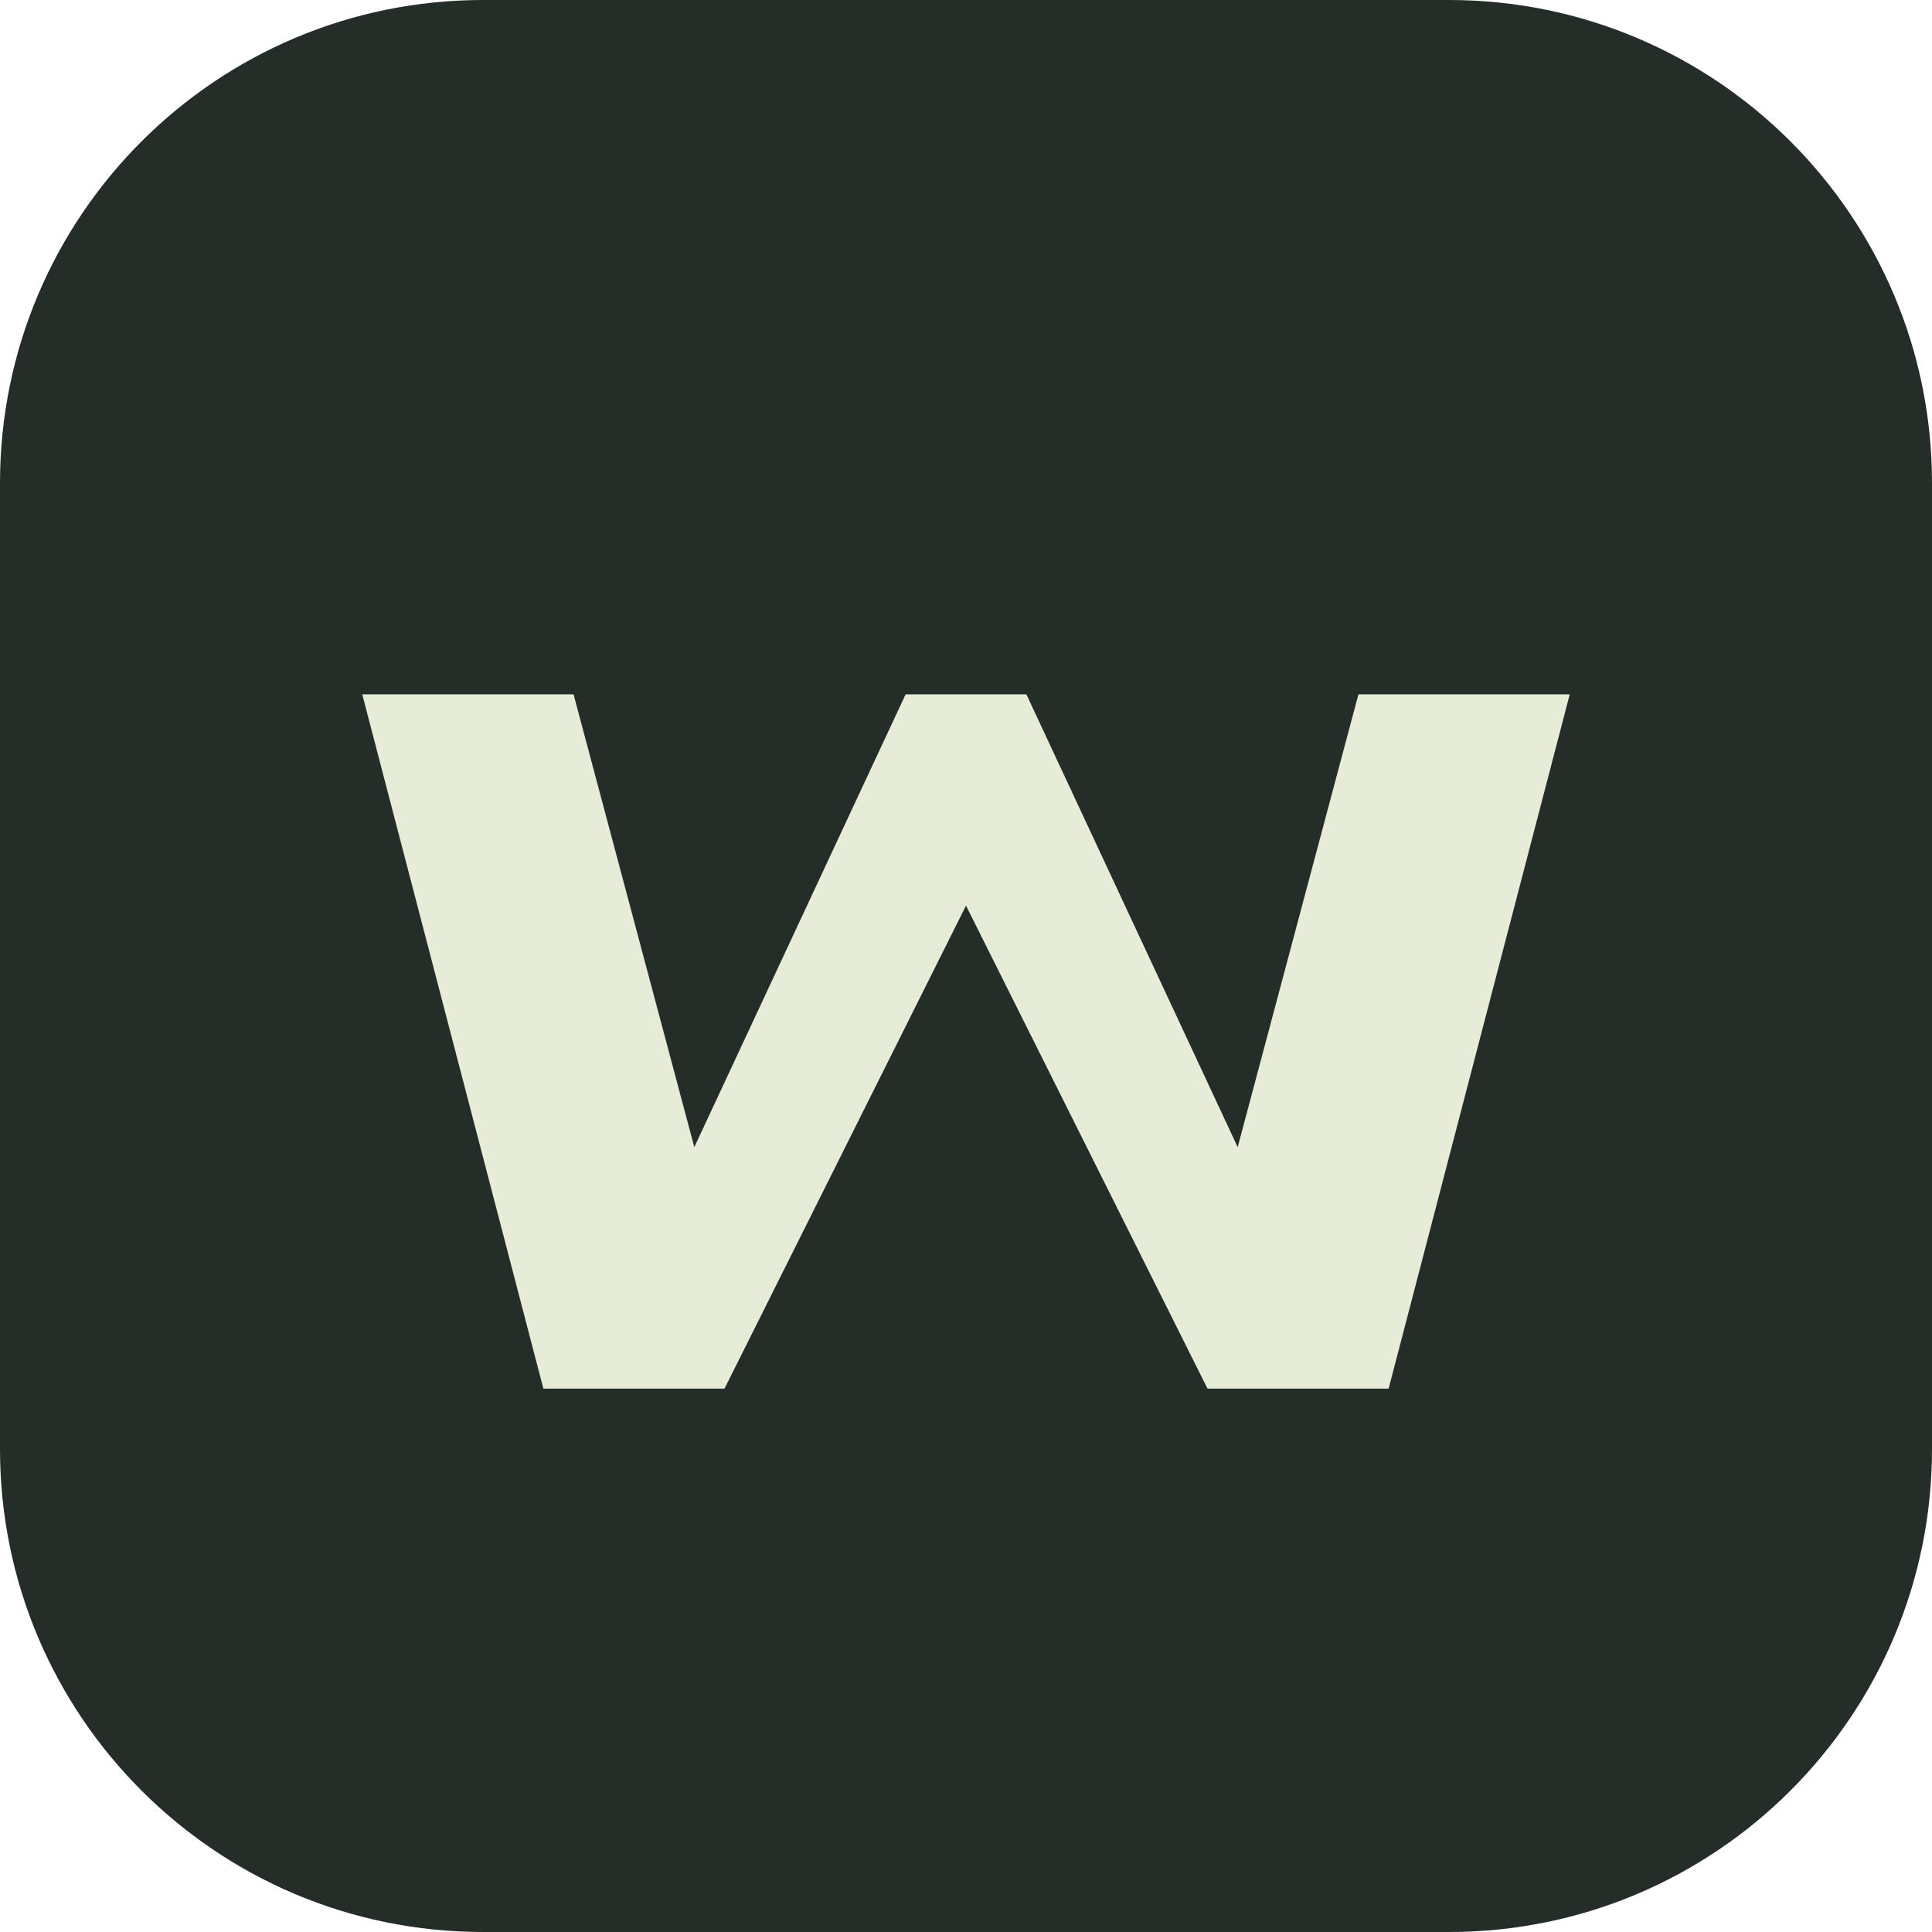
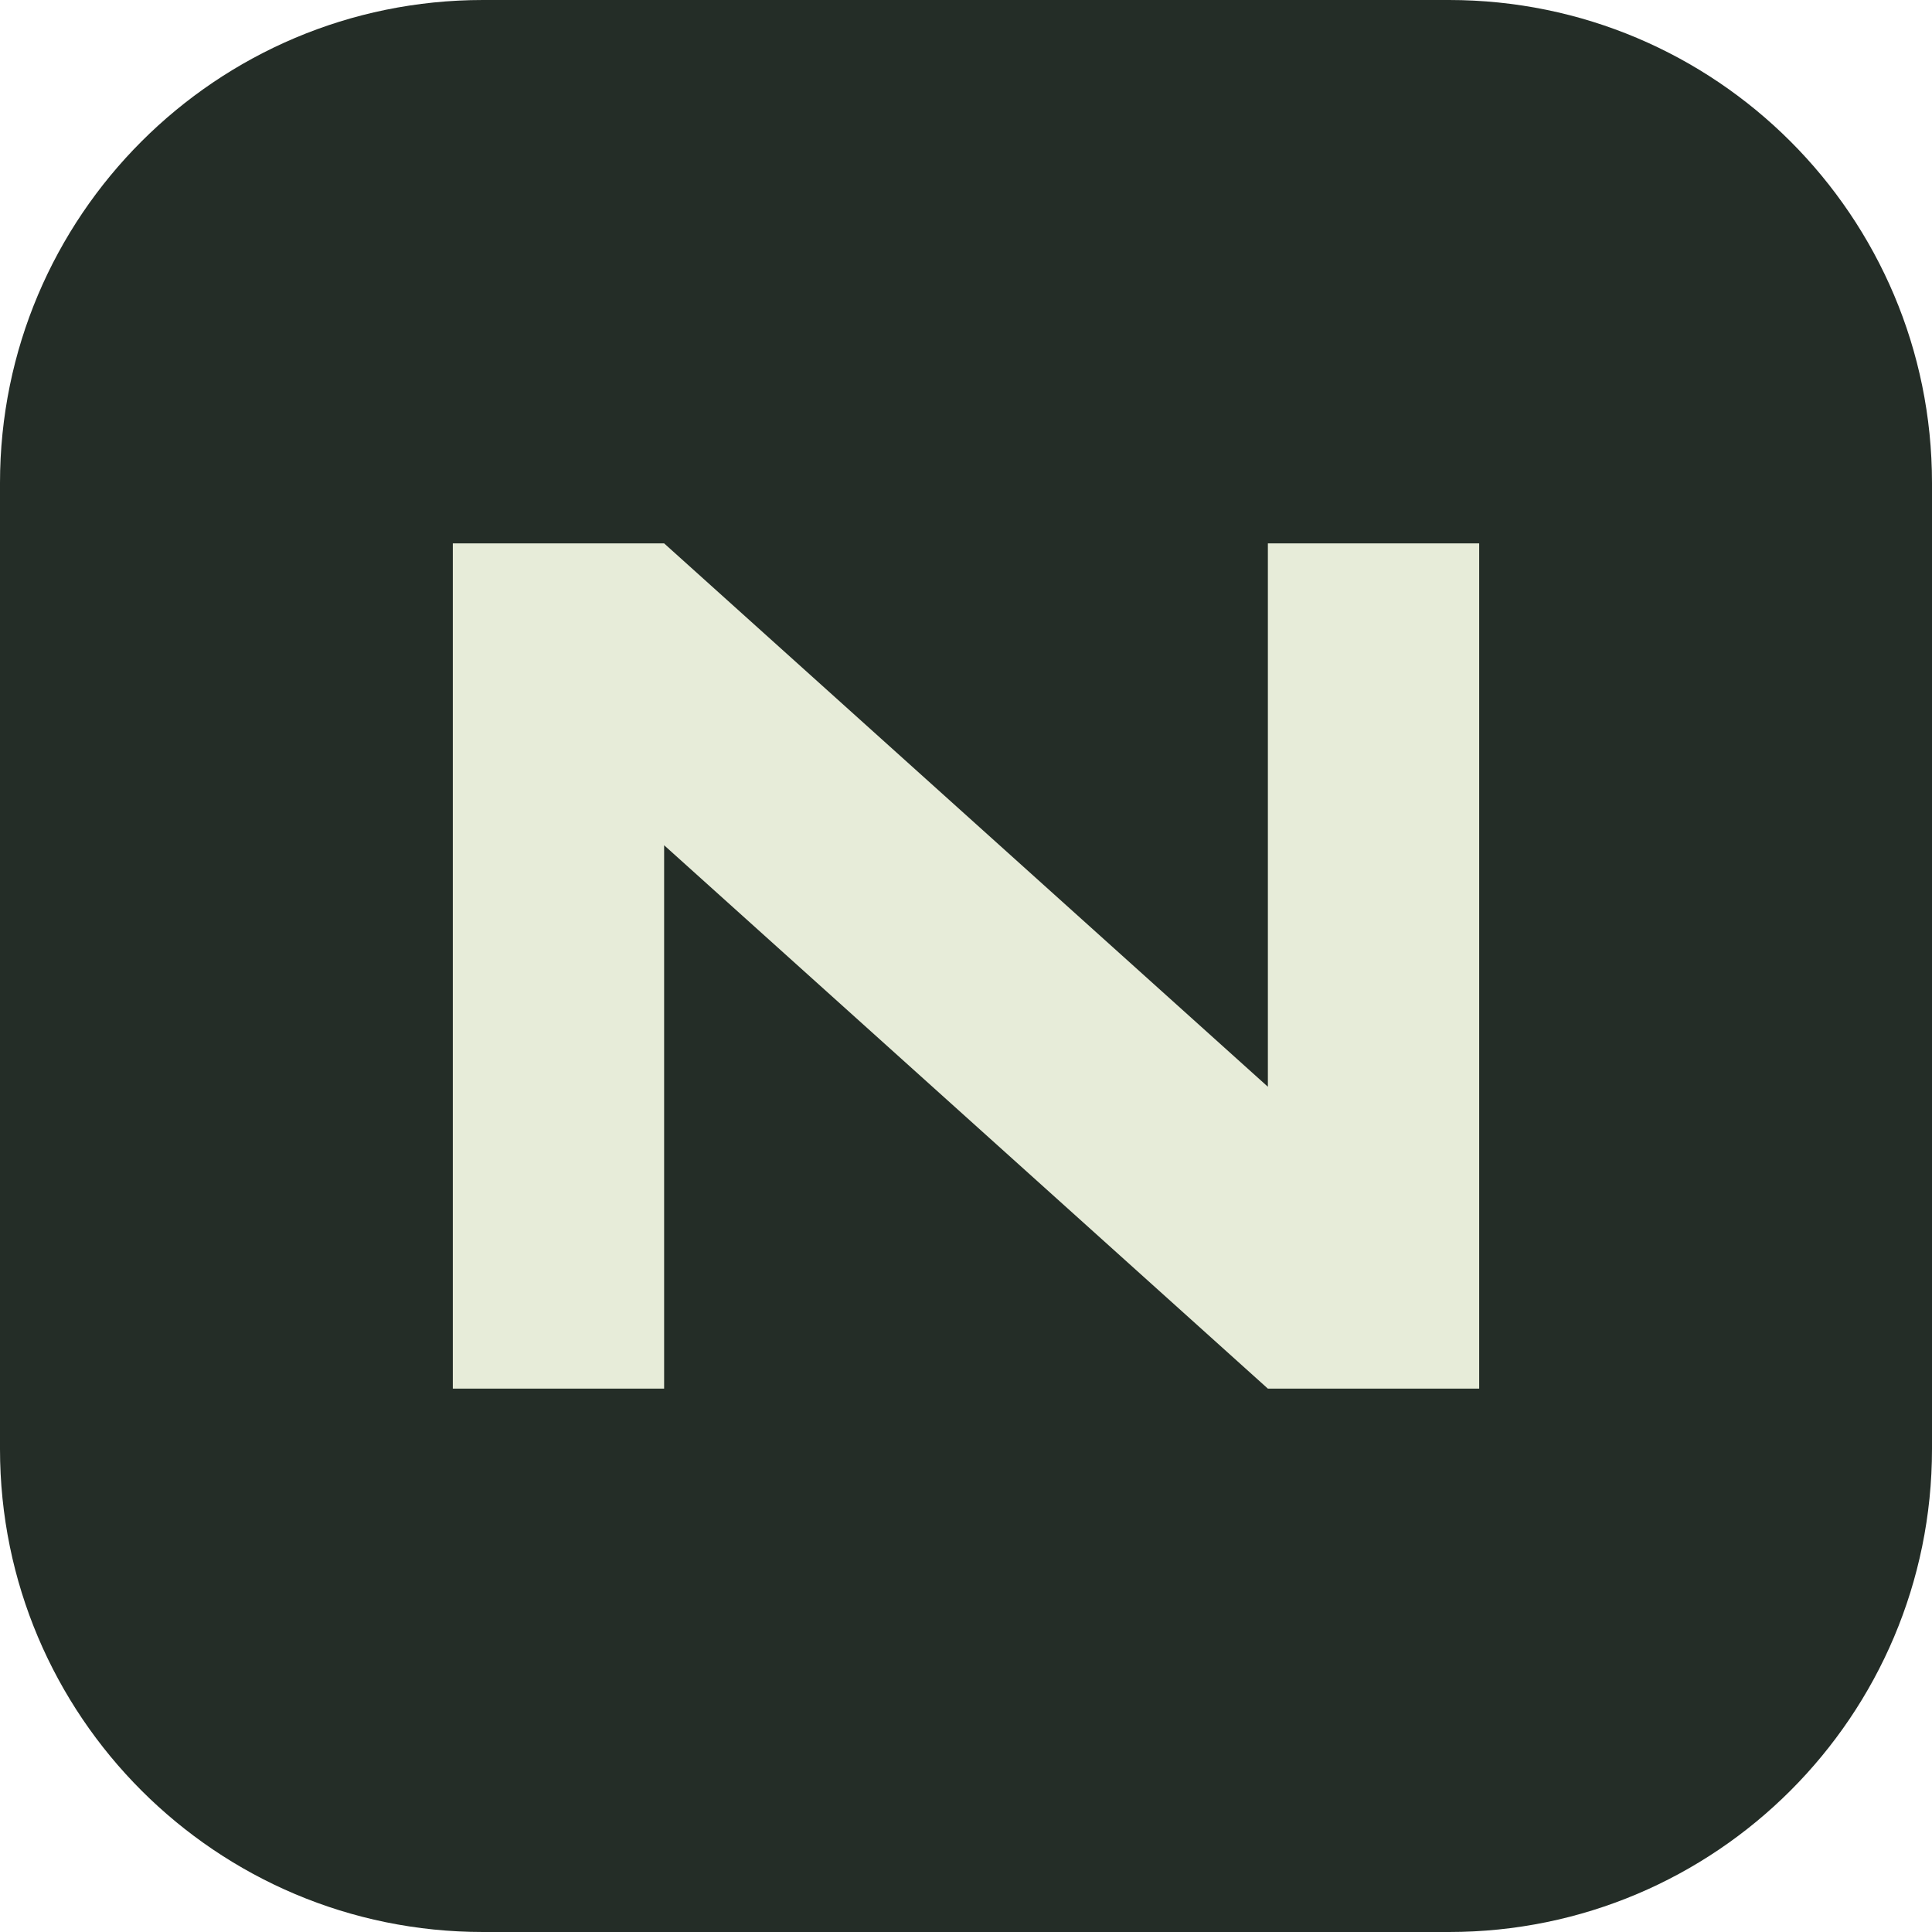
<svg xmlns="http://www.w3.org/2000/svg" viewBox="0 0 64 64">
  <rect width="64" height="64" rx="16" fill="#242d27" />
-   <path d="m12 23 6 23h6l8-16 8 16h6l6-23h-7l-4 15-7-15h-4l-7 15-4-15z" fill="#e7ecd9" />
+   <path d="M15 46V18h7l20 18V18h7v28h-7L22 28v18z" fill="#e7ecd9" />
</svg>
